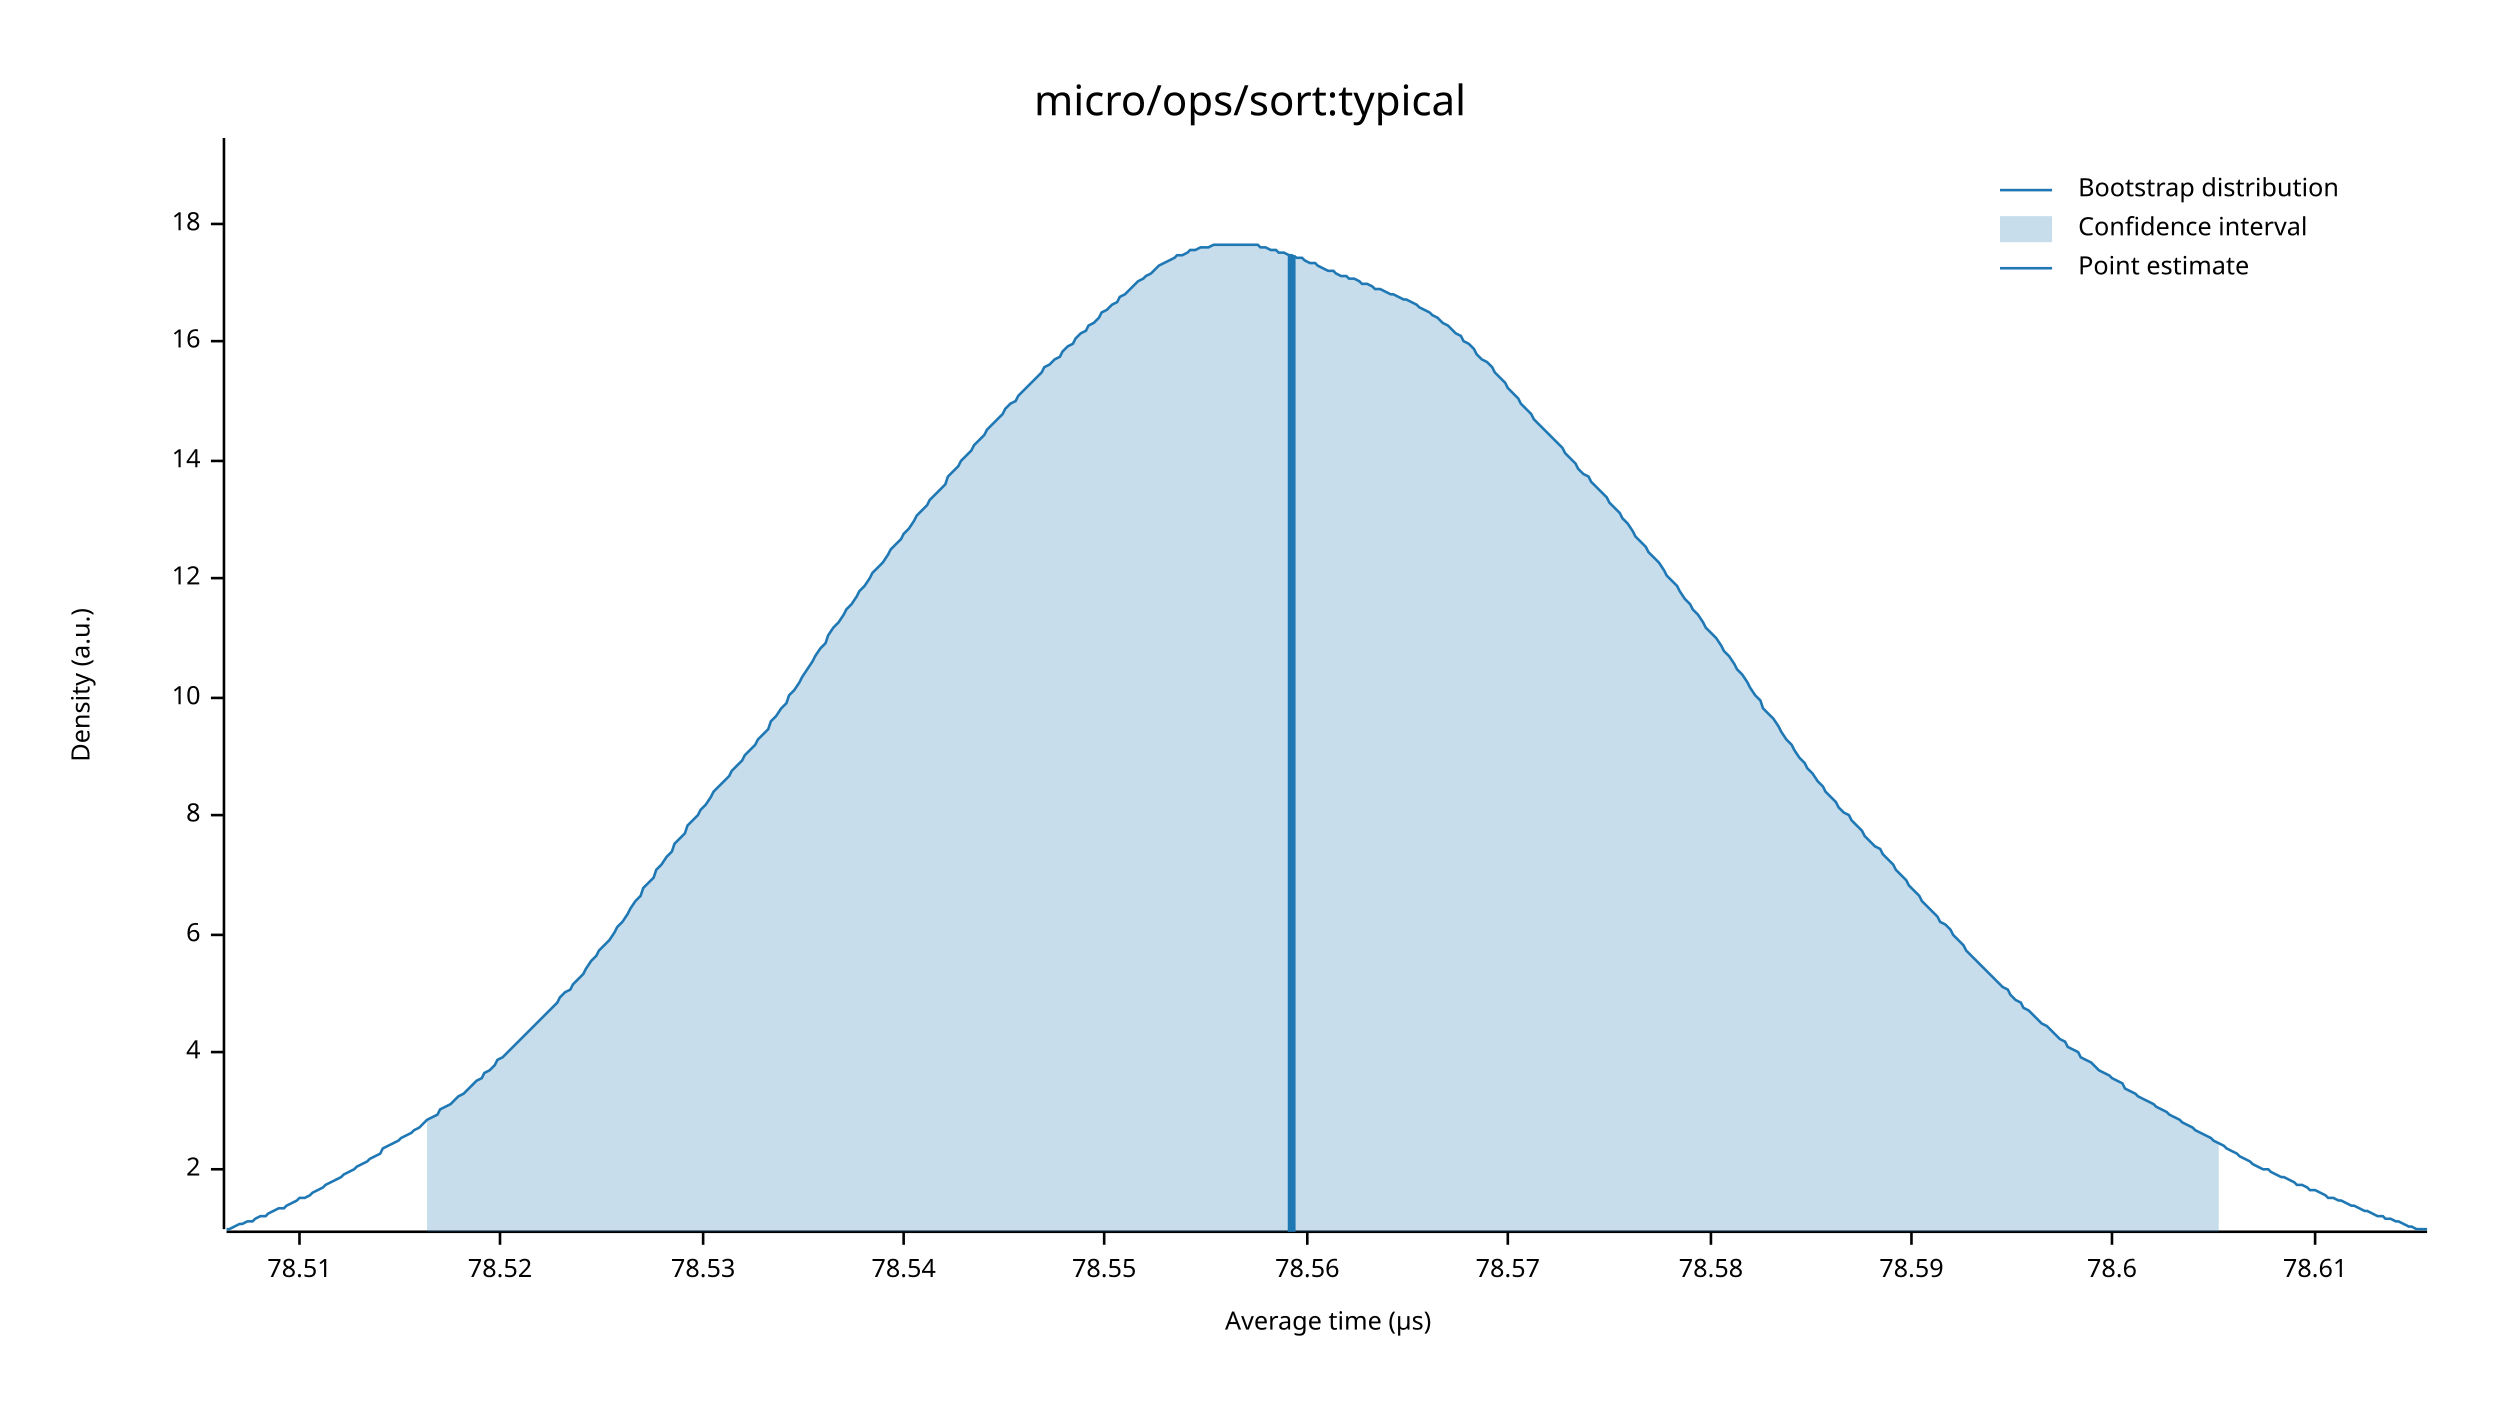
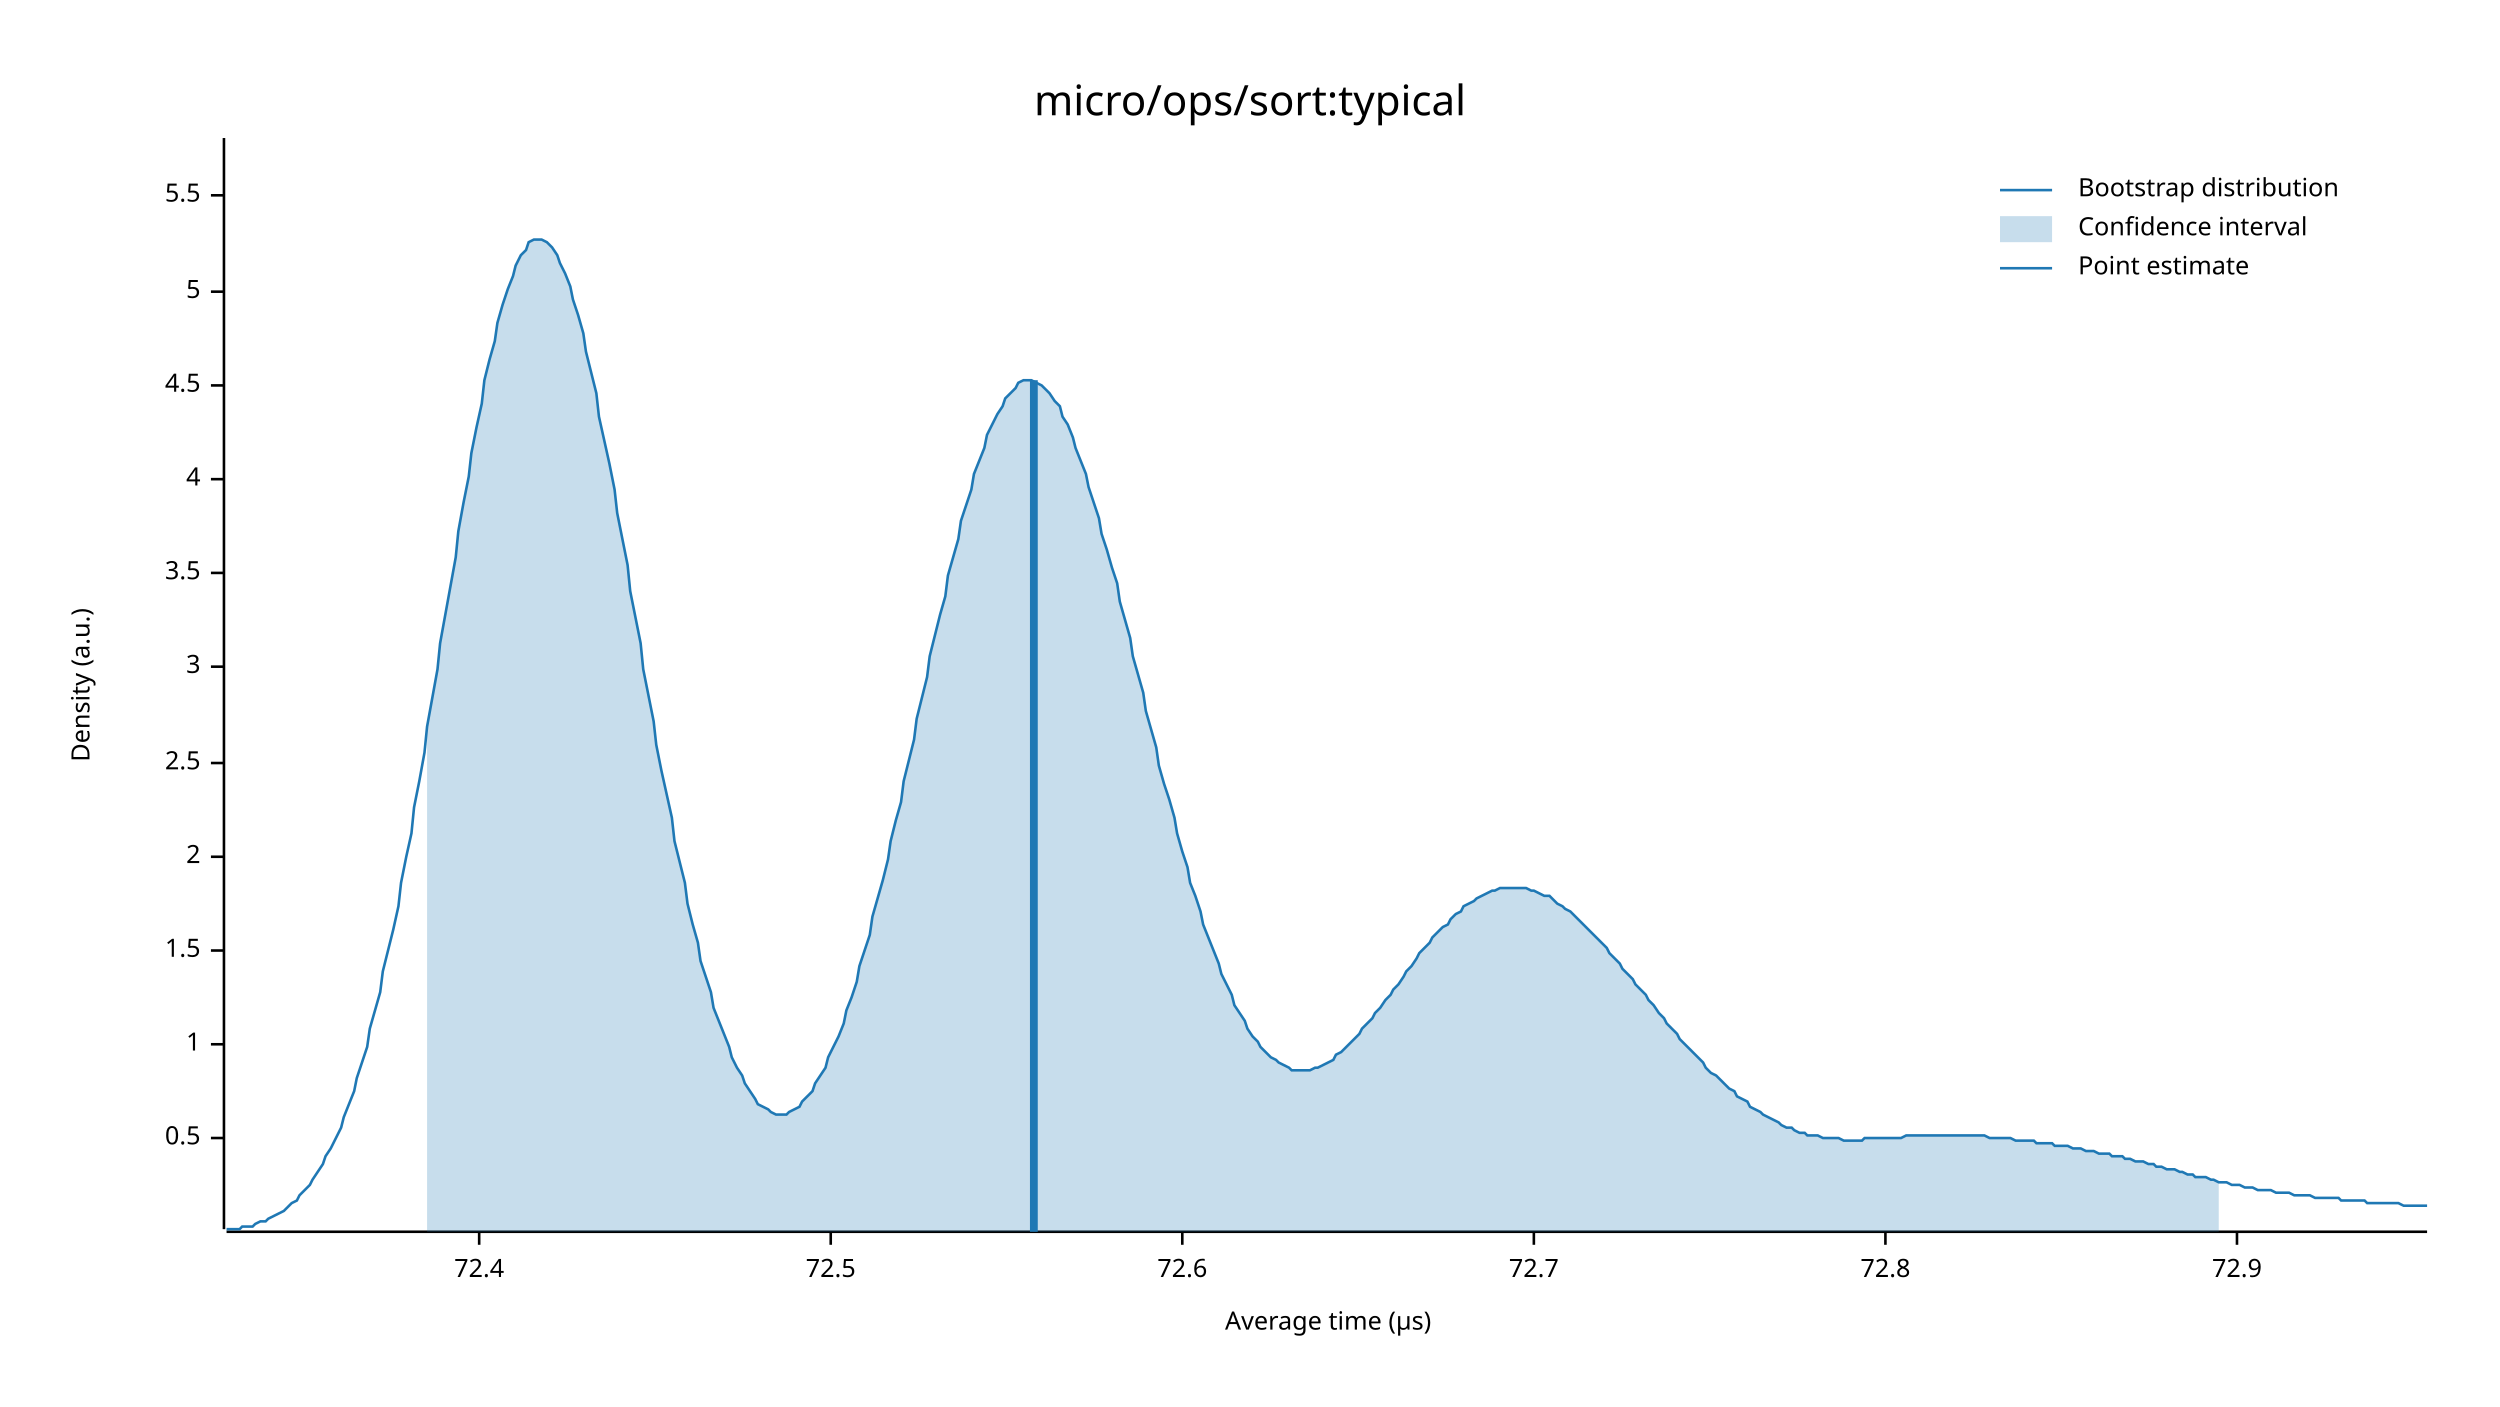
<svg xmlns="http://www.w3.org/2000/svg" width="960" height="540" viewBox="0 0 960 540">
  <text x="480" y="32" dy="0.76em" text-anchor="middle" font-family="sans-serif" font-size="16.129" opacity="1" fill="#000000">
micro/ops/sort:typical
</text>
  <text x="27" y="263" dy="0.76em" text-anchor="middle" font-family="sans-serif" font-size="9.677" opacity="1" fill="#000000" transform="rotate(270, 27, 263)">
Density (a.u.)
</text>
  <text x="510" y="513" dy="-0.5ex" text-anchor="middle" font-family="sans-serif" font-size="9.677" opacity="1" fill="#000000">
Average time (µs)
</text>
  <polyline fill="none" opacity="1" stroke="#000000" stroke-width="1" points="86,53 86,472 " />
-   <text x="77" y="449" dy="0.5ex" text-anchor="end" font-family="sans-serif" font-size="9.677" opacity="1" fill="#000000">
+   <text x="77" y="437" dy="0.5ex" text-anchor="end" font-family="sans-serif" font-size="9.677" opacity="1" fill="#000000">
+ 0.5
+ </text>
+   <polyline fill="none" opacity="1" stroke="#000000" stroke-width="1" points="81,437 86,437 " />
+   <text x="77" y="401" dy="0.5ex" text-anchor="end" font-family="sans-serif" font-size="9.677" opacity="1" fill="#000000">
+ 1
+ </text>
+   <polyline fill="none" opacity="1" stroke="#000000" stroke-width="1" points="81,401 86,401 " />
+   <text x="77" y="365" dy="0.5ex" text-anchor="end" font-family="sans-serif" font-size="9.677" opacity="1" fill="#000000">
+ 1.5
+ </text>
+   <polyline fill="none" opacity="1" stroke="#000000" stroke-width="1" points="81,365 86,365 " />
+   <text x="77" y="329" dy="0.5ex" text-anchor="end" font-family="sans-serif" font-size="9.677" opacity="1" fill="#000000">
2
</text>
-   <polyline fill="none" opacity="1" stroke="#000000" stroke-width="1" points="81,449 86,449 " />
-   <text x="77" y="404" dy="0.5ex" text-anchor="end" font-family="sans-serif" font-size="9.677" opacity="1" fill="#000000">
+   <polyline fill="none" opacity="1" stroke="#000000" stroke-width="1" points="81,329 86,329 " />
+   <text x="77" y="293" dy="0.5ex" text-anchor="end" font-family="sans-serif" font-size="9.677" opacity="1" fill="#000000">
+ 2.5
+ </text>
+   <polyline fill="none" opacity="1" stroke="#000000" stroke-width="1" points="81,293 86,293 " />
+   <text x="77" y="256" dy="0.5ex" text-anchor="end" font-family="sans-serif" font-size="9.677" opacity="1" fill="#000000">
+ 3
+ </text>
+   <polyline fill="none" opacity="1" stroke="#000000" stroke-width="1" points="81,256 86,256 " />
+   <text x="77" y="220" dy="0.5ex" text-anchor="end" font-family="sans-serif" font-size="9.677" opacity="1" fill="#000000">
+ 3.5
+ </text>
+   <polyline fill="none" opacity="1" stroke="#000000" stroke-width="1" points="81,220 86,220 " />
+   <text x="77" y="184" dy="0.5ex" text-anchor="end" font-family="sans-serif" font-size="9.677" opacity="1" fill="#000000">
4
</text>
-   <polyline fill="none" opacity="1" stroke="#000000" stroke-width="1" points="81,404 86,404 " />
-   <text x="77" y="359" dy="0.5ex" text-anchor="end" font-family="sans-serif" font-size="9.677" opacity="1" fill="#000000">
- 6
+   <polyline fill="none" opacity="1" stroke="#000000" stroke-width="1" points="81,184 86,184 " />
+   <text x="77" y="148" dy="0.5ex" text-anchor="end" font-family="sans-serif" font-size="9.677" opacity="1" fill="#000000">
+ 4.5
</text>
-   <polyline fill="none" opacity="1" stroke="#000000" stroke-width="1" points="81,359 86,359 " />
-   <text x="77" y="313" dy="0.5ex" text-anchor="end" font-family="sans-serif" font-size="9.677" opacity="1" fill="#000000">
- 8
+   <polyline fill="none" opacity="1" stroke="#000000" stroke-width="1" points="81,148 86,148 " />
+   <text x="77" y="112" dy="0.5ex" text-anchor="end" font-family="sans-serif" font-size="9.677" opacity="1" fill="#000000">
+ 5
</text>
-   <polyline fill="none" opacity="1" stroke="#000000" stroke-width="1" points="81,313 86,313 " />
-   <text x="77" y="268" dy="0.5ex" text-anchor="end" font-family="sans-serif" font-size="9.677" opacity="1" fill="#000000">
- 10
+   <polyline fill="none" opacity="1" stroke="#000000" stroke-width="1" points="81,112 86,112 " />
+   <text x="77" y="75" dy="0.5ex" text-anchor="end" font-family="sans-serif" font-size="9.677" opacity="1" fill="#000000">
+ 5.5
</text>
-   <polyline fill="none" opacity="1" stroke="#000000" stroke-width="1" points="81,268 86,268 " />
-   <text x="77" y="222" dy="0.5ex" text-anchor="end" font-family="sans-serif" font-size="9.677" opacity="1" fill="#000000">
- 12
+   <polyline fill="none" opacity="1" stroke="#000000" stroke-width="1" points="81,75 86,75 " />
+   <polyline fill="none" opacity="1" stroke="#000000" stroke-width="1" points="87,473 932,473 " />
+   <text x="184" y="483" dy="0.76em" text-anchor="middle" font-family="sans-serif" font-size="9.677" opacity="1" fill="#000000">
+ 72.4
</text>
-   <polyline fill="none" opacity="1" stroke="#000000" stroke-width="1" points="81,222 86,222 " />
-   <text x="77" y="177" dy="0.5ex" text-anchor="end" font-family="sans-serif" font-size="9.677" opacity="1" fill="#000000">
- 14
+   <polyline fill="none" opacity="1" stroke="#000000" stroke-width="1" points="184,473 184,478 " />
+   <text x="319" y="483" dy="0.76em" text-anchor="middle" font-family="sans-serif" font-size="9.677" opacity="1" fill="#000000">
+ 72.5
</text>
-   <polyline fill="none" opacity="1" stroke="#000000" stroke-width="1" points="81,177 86,177 " />
-   <text x="77" y="131" dy="0.5ex" text-anchor="end" font-family="sans-serif" font-size="9.677" opacity="1" fill="#000000">
- 16
+   <polyline fill="none" opacity="1" stroke="#000000" stroke-width="1" points="319,473 319,478 " />
+   <text x="454" y="483" dy="0.76em" text-anchor="middle" font-family="sans-serif" font-size="9.677" opacity="1" fill="#000000">
+ 72.6
</text>
-   <polyline fill="none" opacity="1" stroke="#000000" stroke-width="1" points="81,131 86,131 " />
-   <text x="77" y="86" dy="0.5ex" text-anchor="end" font-family="sans-serif" font-size="9.677" opacity="1" fill="#000000">
- 18
+   <polyline fill="none" opacity="1" stroke="#000000" stroke-width="1" points="454,473 454,478 " />
+   <text x="589" y="483" dy="0.76em" text-anchor="middle" font-family="sans-serif" font-size="9.677" opacity="1" fill="#000000">
+ 72.7
</text>
-   <polyline fill="none" opacity="1" stroke="#000000" stroke-width="1" points="81,86 86,86 " />
-   <polyline fill="none" opacity="1" stroke="#000000" stroke-width="1" points="87,473 932,473 " />
-   <text x="115" y="483" dy="0.76em" text-anchor="middle" font-family="sans-serif" font-size="9.677" opacity="1" fill="#000000">
- 78.51
+   <polyline fill="none" opacity="1" stroke="#000000" stroke-width="1" points="589,473 589,478 " />
+   <text x="724" y="483" dy="0.76em" text-anchor="middle" font-family="sans-serif" font-size="9.677" opacity="1" fill="#000000">
+ 72.8
</text>
-   <polyline fill="none" opacity="1" stroke="#000000" stroke-width="1" points="115,473 115,478 " />
-   <text x="192" y="483" dy="0.76em" text-anchor="middle" font-family="sans-serif" font-size="9.677" opacity="1" fill="#000000">
- 78.52
+   <polyline fill="none" opacity="1" stroke="#000000" stroke-width="1" points="724,473 724,478 " />
+   <text x="859" y="483" dy="0.76em" text-anchor="middle" font-family="sans-serif" font-size="9.677" opacity="1" fill="#000000">
+ 72.9
</text>
-   <polyline fill="none" opacity="1" stroke="#000000" stroke-width="1" points="192,473 192,478 " />
-   <text x="270" y="483" dy="0.76em" text-anchor="middle" font-family="sans-serif" font-size="9.677" opacity="1" fill="#000000">
- 78.53
- </text>
-   <polyline fill="none" opacity="1" stroke="#000000" stroke-width="1" points="270,473 270,478 " />
-   <text x="347" y="483" dy="0.76em" text-anchor="middle" font-family="sans-serif" font-size="9.677" opacity="1" fill="#000000">
- 78.54
- </text>
-   <polyline fill="none" opacity="1" stroke="#000000" stroke-width="1" points="347,473 347,478 " />
-   <text x="424" y="483" dy="0.76em" text-anchor="middle" font-family="sans-serif" font-size="9.677" opacity="1" fill="#000000">
- 78.55
- </text>
-   <polyline fill="none" opacity="1" stroke="#000000" stroke-width="1" points="424,473 424,478 " />
-   <text x="502" y="483" dy="0.76em" text-anchor="middle" font-family="sans-serif" font-size="9.677" opacity="1" fill="#000000">
- 78.56
- </text>
-   <polyline fill="none" opacity="1" stroke="#000000" stroke-width="1" points="502,473 502,478 " />
-   <text x="579" y="483" dy="0.76em" text-anchor="middle" font-family="sans-serif" font-size="9.677" opacity="1" fill="#000000">
- 78.57
- </text>
-   <polyline fill="none" opacity="1" stroke="#000000" stroke-width="1" points="579,473 579,478 " />
-   <text x="657" y="483" dy="0.76em" text-anchor="middle" font-family="sans-serif" font-size="9.677" opacity="1" fill="#000000">
- 78.58
- </text>
-   <polyline fill="none" opacity="1" stroke="#000000" stroke-width="1" points="657,473 657,478 " />
-   <text x="734" y="483" dy="0.76em" text-anchor="middle" font-family="sans-serif" font-size="9.677" opacity="1" fill="#000000">
- 78.59
- </text>
-   <polyline fill="none" opacity="1" stroke="#000000" stroke-width="1" points="734,473 734,478 " />
-   <text x="811" y="483" dy="0.76em" text-anchor="middle" font-family="sans-serif" font-size="9.677" opacity="1" fill="#000000">
- 78.6
- </text>
-   <polyline fill="none" opacity="1" stroke="#000000" stroke-width="1" points="811,473 811,478 " />
-   <text x="889" y="483" dy="0.76em" text-anchor="middle" font-family="sans-serif" font-size="9.677" opacity="1" fill="#000000">
- 78.61
- </text>
-   <polyline fill="none" opacity="1" stroke="#000000" stroke-width="1" points="889,473 889,478 " />
-   <polyline fill="none" opacity="1" stroke="#1F78B4" stroke-width="1" points="87,472 88,472 90,471 92,470 93,470 95,469 97,469 98,468 100,467 102,467 103,466 105,465 107,464 109,464 110,463 112,462 114,461 115,460 117,460 119,459 120,458 122,457 124,456 125,455 127,454 129,453 131,452 132,451 134,450 136,449 137,448 139,447 141,446 142,445 144,444 146,443 147,441 149,440 151,439 153,438 154,437 156,436 158,435 159,434 161,433 163,431 164,430 166,429 168,428 169,426 171,425 173,424 175,422 176,421 178,420 180,418 181,417 183,415 185,414 186,412 188,411 190,409 191,407 193,406 195,404 197,402 198,401 200,399 202,397 203,396 205,394 207,392 208,391 210,389 212,387 214,385 215,383 217,381 219,380 220,378 222,376 224,374 225,372 227,369 229,367 230,365 232,363 234,361 236,358 237,356 239,354 241,351 242,349 244,346 246,344 247,341 249,339 251,337 252,334 254,332 256,329 258,327 259,324 261,322 263,320 264,317 266,315 268,313 269,311 271,309 273,306 274,304 276,302 278,300 280,298 281,296 283,294 285,292 286,290 288,288 290,286 291,284 293,282 295,280 296,277 298,275 300,272 302,270 303,267 305,265 307,262 308,260 310,257 312,254 313,252 315,249 317,247 318,244 320,241 322,239 324,236 325,234 327,232 329,229 330,227 332,225 334,222 335,220 337,218 339,216 341,213 342,211 344,209 346,207 347,205 349,203 351,200 352,198 354,196 356,194 357,192 359,190 361,188 363,186 364,183 366,181 368,179 369,177 371,175 373,173 374,171 376,169 378,167 379,165 381,163 383,161 385,159 386,157 388,155 390,154 391,152 393,150 395,148 396,147 398,145 400,143 401,141 403,140 405,138 407,137 408,135 410,133 412,132 413,130 415,128 417,127 418,125 420,124 422,122 423,120 425,119 427,117 429,116 430,114 432,113 434,111 435,110 437,108 439,107 440,106 442,105 444,103 445,102 447,101 449,100 451,99 452,98 454,98 456,97 457,96 459,96 461,95 462,95 464,95 466,94 468,94 469,94 471,94 473,94 474,94 476,94 478,94 479,94 481,94 483,94 484,95 486,95 488,96 490,96 491,97 493,97 495,98 496,98 498,99 500,99 501,100 503,101 505,101 506,102 508,103 510,104 512,104 513,105 515,106 517,106 518,107 520,107 522,108 523,109 525,109 527,110 528,111 530,111 532,112 534,113 535,113 537,114 539,115 540,115 542,116 544,117 545,118 547,119 549,120 550,121 552,122 554,124 556,125 557,126 559,128 561,129 562,131 564,132 566,134 567,136 569,138 571,139 573,141 574,143 576,145 578,147 579,149 581,151 583,153 584,155 586,157 588,159 589,161 591,163 593,165 595,167 596,168 598,170 600,172 601,174 603,176 605,178 606,180 608,182 610,183 611,185 613,187 615,189 617,191 618,193 620,195 622,197 623,199 625,201 627,204 628,206 630,208 632,210 633,212 635,214 637,216 639,219 640,221 642,223 644,225 645,227 647,230 649,232 650,234 652,236 654,239 655,241 657,243 659,245 661,248 662,250 664,252 666,255 667,257 669,259 671,262 672,264 674,267 676,269 677,272 679,274 681,276 683,279 684,281 686,284 688,286 689,288 691,291 693,293 694,295 696,297 698,300 700,302 701,304 703,306 705,308 706,310 708,312 710,313 711,315 713,317 715,319 716,321 718,323 720,325 722,326 723,328 725,330 727,332 728,334 730,336 732,338 733,340 735,342 737,344 738,346 740,348 742,350 744,352 745,354 747,355 749,357 750,359 752,361 754,363 755,365 757,367 759,369 760,370 762,372 764,374 766,376 767,377 769,379 771,380 772,382 774,384 776,385 777,387 779,388 781,390 782,391 784,393 786,394 788,396 789,397 791,399 793,400 794,402 796,403 798,404 799,406 801,407 803,408 804,409 806,411 808,412 810,413 811,414 813,415 815,416 816,418 818,419 820,420 821,421 823,422 825,423 827,424 828,425 830,426 832,427 833,428 835,429 837,430 838,431 840,432 842,433 843,434 845,435 847,436 849,437 850,438 852,439 854,440 855,441 857,442 859,443 860,444 862,445 864,446 865,447 867,448 869,449 871,449 872,450 874,451 876,452 877,452 879,453 881,454 882,455 884,455 886,456 887,457 889,457 891,458 893,459 894,460 896,460 898,461 899,461 901,462 903,463 904,463 906,464 908,465 909,465 911,466 913,467 915,467 916,468 918,468 920,469 921,469 923,470 925,471 926,471 928,472 930,472 932,472 " />
-   <polygon opacity="0.25" fill="#1F78B4" points="164,430 166,429 168,428 169,426 171,425 173,424 175,422 176,421 178,420 180,418 181,417 183,415 185,414 186,412 188,411 190,409 191,407 193,406 195,404 197,402 198,401 200,399 202,397 203,396 205,394 207,392 208,391 210,389 212,387 214,385 215,383 217,381 219,380 220,378 222,376 224,374 225,372 227,369 229,367 230,365 232,363 234,361 236,358 237,356 239,354 241,351 242,349 244,346 246,344 247,341 249,339 251,337 252,334 254,332 256,329 258,327 259,324 261,322 263,320 264,317 266,315 268,313 269,311 271,309 273,306 274,304 276,302 278,300 280,298 281,296 283,294 285,292 286,290 288,288 290,286 291,284 293,282 295,280 296,277 298,275 300,272 302,270 303,267 305,265 307,262 308,260 310,257 312,254 313,252 315,249 317,247 318,244 320,241 322,239 324,236 325,234 327,232 329,229 330,227 332,225 334,222 335,220 337,218 339,216 341,213 342,211 344,209 346,207 347,205 349,203 351,200 352,198 354,196 356,194 357,192 359,190 361,188 363,186 364,183 366,181 368,179 369,177 371,175 373,173 374,171 376,169 378,167 379,165 381,163 383,161 385,159 386,157 388,155 390,154 391,152 393,150 395,148 396,147 398,145 400,143 401,141 403,140 405,138 407,137 408,135 410,133 412,132 413,130 415,128 417,127 418,125 420,124 422,122 423,120 425,119 427,117 429,116 430,114 432,113 434,111 435,110 437,108 439,107 440,106 442,105 444,103 445,102 447,101 449,100 451,99 452,98 454,98 456,97 457,96 459,96 461,95 462,95 464,95 466,94 468,94 469,94 471,94 473,94 474,94 476,94 478,94 479,94 481,94 483,94 484,95 486,95 488,96 490,96 491,97 493,97 495,98 496,98 498,99 500,99 501,100 503,101 505,101 506,102 508,103 510,104 512,104 513,105 515,106 517,106 518,107 520,107 522,108 523,109 525,109 527,110 528,111 530,111 532,112 534,113 535,113 537,114 539,115 540,115 542,116 544,117 545,118 547,119 549,120 550,121 552,122 554,124 556,125 557,126 559,128 561,129 562,131 564,132 566,134 567,136 569,138 571,139 573,141 574,143 576,145 578,147 579,149 581,151 583,153 584,155 586,157 588,159 589,161 591,163 593,165 595,167 596,168 598,170 600,172 601,174 603,176 605,178 606,180 608,182 610,183 611,185 613,187 615,189 617,191 618,193 620,195 622,197 623,199 625,201 627,204 628,206 630,208 632,210 633,212 635,214 637,216 639,219 640,221 642,223 644,225 645,227 647,230 649,232 650,234 652,236 654,239 655,241 657,243 659,245 661,248 662,250 664,252 666,255 667,257 669,259 671,262 672,264 674,267 676,269 677,272 679,274 681,276 683,279 684,281 686,284 688,286 689,288 691,291 693,293 694,295 696,297 698,300 700,302 701,304 703,306 705,308 706,310 708,312 710,313 711,315 713,317 715,319 716,321 718,323 720,325 722,326 723,328 725,330 727,332 728,334 730,336 732,338 733,340 735,342 737,344 738,346 740,348 742,350 744,352 745,354 747,355 749,357 750,359 752,361 754,363 755,365 757,367 759,369 760,370 762,372 764,374 766,376 767,377 769,379 771,380 772,382 774,384 776,385 777,387 779,388 781,390 782,391 784,393 786,394 788,396 789,397 791,399 793,400 794,402 796,403 798,404 799,406 801,407 803,408 804,409 806,411 808,412 810,413 811,414 813,415 815,416 816,418 818,419 820,420 821,421 823,422 825,423 827,424 828,425 830,426 832,427 833,428 835,429 837,430 838,431 840,432 842,433 843,434 845,435 847,436 849,437 850,438 852,439 852,473 164,473 " />
-   <polyline fill="none" opacity="1" stroke="#1F78B4" stroke-width="3" points="496,473 496,98 " />
+   <polyline fill="none" opacity="1" stroke="#000000" stroke-width="1" points="859,473 859,478 " />
+   <polyline fill="none" opacity="1" stroke="#1F78B4" stroke-width="1" points="87,472 88,472 90,472 92,472 93,471 95,471 97,471 98,470 100,469 102,469 103,468 105,467 107,466 109,465 110,464 112,462 114,461 115,459 117,457 119,455 120,453 122,450 124,447 125,444 127,441 129,437 131,433 132,429 134,424 136,419 137,414 139,408 141,402 142,395 144,388 146,381 147,373 149,365 151,357 153,348 154,339 156,329 158,320 159,310 161,300 163,289 164,279 166,268 168,257 169,247 171,236 173,225 175,214 176,204 178,193 180,183 181,174 183,164 185,155 186,146 188,138 190,131 191,124 193,117 195,111 197,106 198,102 200,98 202,96 203,93 205,92 207,92 208,92 210,93 212,95 214,98 215,101 217,105 219,110 220,115 222,121 224,128 225,135 227,143 229,151 230,160 232,169 234,178 236,188 237,197 239,207 241,217 242,227 244,237 246,247 247,257 249,267 251,277 252,286 254,296 256,305 258,314 259,323 261,331 263,339 264,347 266,355 268,362 269,369 271,375 273,381 274,387 276,392 278,397 280,402 281,406 283,410 285,413 286,416 288,419 290,422 291,424 293,425 295,426 296,427 298,428 300,428 302,428 303,427 305,426 307,425 308,423 310,421 312,419 313,416 315,413 317,410 318,406 320,402 322,398 324,393 325,388 327,383 329,377 330,371 332,365 334,359 335,352 337,345 339,338 341,330 342,323 344,315 346,308 347,300 349,292 351,284 352,276 354,268 356,260 357,252 359,244 361,236 363,229 364,221 366,214 368,207 369,200 371,194 373,188 374,182 376,177 378,172 379,167 381,163 383,159 385,156 386,153 388,151 390,149 391,147 393,146 395,146 396,146 398,147 400,148 401,149 403,151 405,154 407,156 408,160 410,163 412,168 413,172 415,177 417,182 418,187 420,193 422,199 423,205 425,211 427,218 429,224 430,231 432,238 434,245 435,252 437,259 439,266 440,273 442,280 444,287 445,294 447,301 449,307 451,314 452,320 454,327 456,333 457,339 459,344 461,350 462,355 464,360 466,365 468,370 469,374 471,378 473,382 474,386 476,389 478,392 479,395 481,398 483,400 484,402 486,404 488,406 490,407 491,408 493,409 495,410 496,411 498,411 500,411 501,411 503,411 505,410 506,410 508,409 510,408 512,407 513,405 515,404 517,402 518,401 520,399 522,397 523,395 525,393 527,391 528,389 530,387 532,384 534,382 535,380 537,378 539,375 540,373 542,371 544,368 545,366 547,364 549,362 550,360 552,358 554,356 556,355 557,353 559,351 561,350 562,348 564,347 566,346 567,345 569,344 571,343 573,342 574,342 576,341 578,341 579,341 581,341 583,341 584,341 586,341 588,342 589,342 591,343 593,344 595,344 596,345 598,347 600,348 601,349 603,350 605,352 606,353 608,355 610,357 611,358 613,360 615,362 617,364 618,366 620,368 622,370 623,372 625,374 627,376 628,378 630,380 632,382 633,384 635,386 637,389 639,391 640,393 642,395 644,397 645,399 647,401 649,403 650,404 652,406 654,408 655,410 657,412 659,413 661,415 662,416 664,418 666,419 667,421 669,422 671,423 672,425 674,426 676,427 677,428 679,429 681,430 683,431 684,432 686,433 688,433 689,434 691,435 693,435 694,436 696,436 698,436 700,437 701,437 703,437 705,437 706,437 708,438 710,438 711,438 713,438 715,438 716,437 718,437 720,437 722,437 723,437 725,437 727,437 728,437 730,437 732,436 733,436 735,436 737,436 738,436 740,436 742,436 744,436 745,436 747,436 749,436 750,436 752,436 754,436 755,436 757,436 759,436 760,436 762,436 764,437 766,437 767,437 769,437 771,437 772,437 774,438 776,438 777,438 779,438 781,438 782,439 784,439 786,439 788,439 789,440 791,440 793,440 794,440 796,441 798,441 799,441 801,442 803,442 804,442 806,443 808,443 810,443 811,444 813,444 815,444 816,445 818,445 820,446 821,446 823,446 825,447 827,447 828,448 830,448 832,449 833,449 835,449 837,450 838,450 840,451 842,451 843,452 845,452 847,452 849,453 850,453 852,454 854,454 855,454 857,455 859,455 860,455 862,456 864,456 865,456 867,457 869,457 871,457 872,457 874,458 876,458 877,458 879,458 881,459 882,459 884,459 886,459 887,459 889,460 891,460 893,460 894,460 896,460 898,460 899,461 901,461 903,461 904,461 906,461 908,461 909,462 911,462 913,462 915,462 916,462 918,462 920,462 921,462 923,463 925,463 926,463 928,463 930,463 932,463 " />
+   <polygon opacity="0.25" fill="#1F78B4" points="164,279 166,268 168,257 169,247 171,236 173,225 175,214 176,204 178,193 180,183 181,174 183,164 185,155 186,146 188,138 190,131 191,124 193,117 195,111 197,106 198,102 200,98 202,96 203,93 205,92 207,92 208,92 210,93 212,95 214,98 215,101 217,105 219,110 220,115 222,121 224,128 225,135 227,143 229,151 230,160 232,169 234,178 236,188 237,197 239,207 241,217 242,227 244,237 246,247 247,257 249,267 251,277 252,286 254,296 256,305 258,314 259,323 261,331 263,339 264,347 266,355 268,362 269,369 271,375 273,381 274,387 276,392 278,397 280,402 281,406 283,410 285,413 286,416 288,419 290,422 291,424 293,425 295,426 296,427 298,428 300,428 302,428 303,427 305,426 307,425 308,423 310,421 312,419 313,416 315,413 317,410 318,406 320,402 322,398 324,393 325,388 327,383 329,377 330,371 332,365 334,359 335,352 337,345 339,338 341,330 342,323 344,315 346,308 347,300 349,292 351,284 352,276 354,268 356,260 357,252 359,244 361,236 363,229 364,221 366,214 368,207 369,200 371,194 373,188 374,182 376,177 378,172 379,167 381,163 383,159 385,156 386,153 388,151 390,149 391,147 393,146 395,146 396,146 398,147 400,148 401,149 403,151 405,154 407,156 408,160 410,163 412,168 413,172 415,177 417,182 418,187 420,193 422,199 423,205 425,211 427,218 429,224 430,231 432,238 434,245 435,252 437,259 439,266 440,273 442,280 444,287 445,294 447,301 449,307 451,314 452,320 454,327 456,333 457,339 459,344 461,350 462,355 464,360 466,365 468,370 469,374 471,378 473,382 474,386 476,389 478,392 479,395 481,398 483,400 484,402 486,404 488,406 490,407 491,408 493,409 495,410 496,411 498,411 500,411 501,411 503,411 505,410 506,410 508,409 510,408 512,407 513,405 515,404 517,402 518,401 520,399 522,397 523,395 525,393 527,391 528,389 530,387 532,384 534,382 535,380 537,378 539,375 540,373 542,371 544,368 545,366 547,364 549,362 550,360 552,358 554,356 556,355 557,353 559,351 561,350 562,348 564,347 566,346 567,345 569,344 571,343 573,342 574,342 576,341 578,341 579,341 581,341 583,341 584,341 586,341 588,342 589,342 591,343 593,344 595,344 596,345 598,347 600,348 601,349 603,350 605,352 606,353 608,355 610,357 611,358 613,360 615,362 617,364 618,366 620,368 622,370 623,372 625,374 627,376 628,378 630,380 632,382 633,384 635,386 637,389 639,391 640,393 642,395 644,397 645,399 647,401 649,403 650,404 652,406 654,408 655,410 657,412 659,413 661,415 662,416 664,418 666,419 667,421 669,422 671,423 672,425 674,426 676,427 677,428 679,429 681,430 683,431 684,432 686,433 688,433 689,434 691,435 693,435 694,436 696,436 698,436 700,437 701,437 703,437 705,437 706,437 708,438 710,438 711,438 713,438 715,438 716,437 718,437 720,437 722,437 723,437 725,437 727,437 728,437 730,437 732,436 733,436 735,436 737,436 738,436 740,436 742,436 744,436 745,436 747,436 749,436 750,436 752,436 754,436 755,436 757,436 759,436 760,436 762,436 764,437 766,437 767,437 769,437 771,437 772,437 774,438 776,438 777,438 779,438 781,438 782,439 784,439 786,439 788,439 789,440 791,440 793,440 794,440 796,441 798,441 799,441 801,442 803,442 804,442 806,443 808,443 810,443 811,444 813,444 815,444 816,445 818,445 820,446 821,446 823,446 825,447 827,447 828,448 830,448 832,449 833,449 835,449 837,450 838,450 840,451 842,451 843,452 845,452 847,452 849,453 850,453 852,454 852,473 164,473 " />
+   <polyline fill="none" opacity="1" stroke="#1F78B4" stroke-width="3" points="397,473 397,146 " />
  <text x="798" y="68" dy="0.76em" text-anchor="start" font-family="sans-serif" font-size="9.677" opacity="1" fill="#000000">
Bootstrap distribution
</text>
  <text x="798" y="83" dy="0.76em" text-anchor="start" font-family="sans-serif" font-size="9.677" opacity="1" fill="#000000">
Confidence interval
</text>
  <text x="798" y="98" dy="0.76em" text-anchor="start" font-family="sans-serif" font-size="9.677" opacity="1" fill="#000000">
Point estimate
</text>
  <polyline fill="none" opacity="1" stroke="#1F78B4" stroke-width="1" points="768,73 788,73 " />
  <rect x="768" y="83" width="20" height="10" opacity="0.25" fill="#1F78B4" stroke="none" />
  <polyline fill="none" opacity="1" stroke="#1F78B4" stroke-width="1" points="768,103 788,103 " />
</svg>
